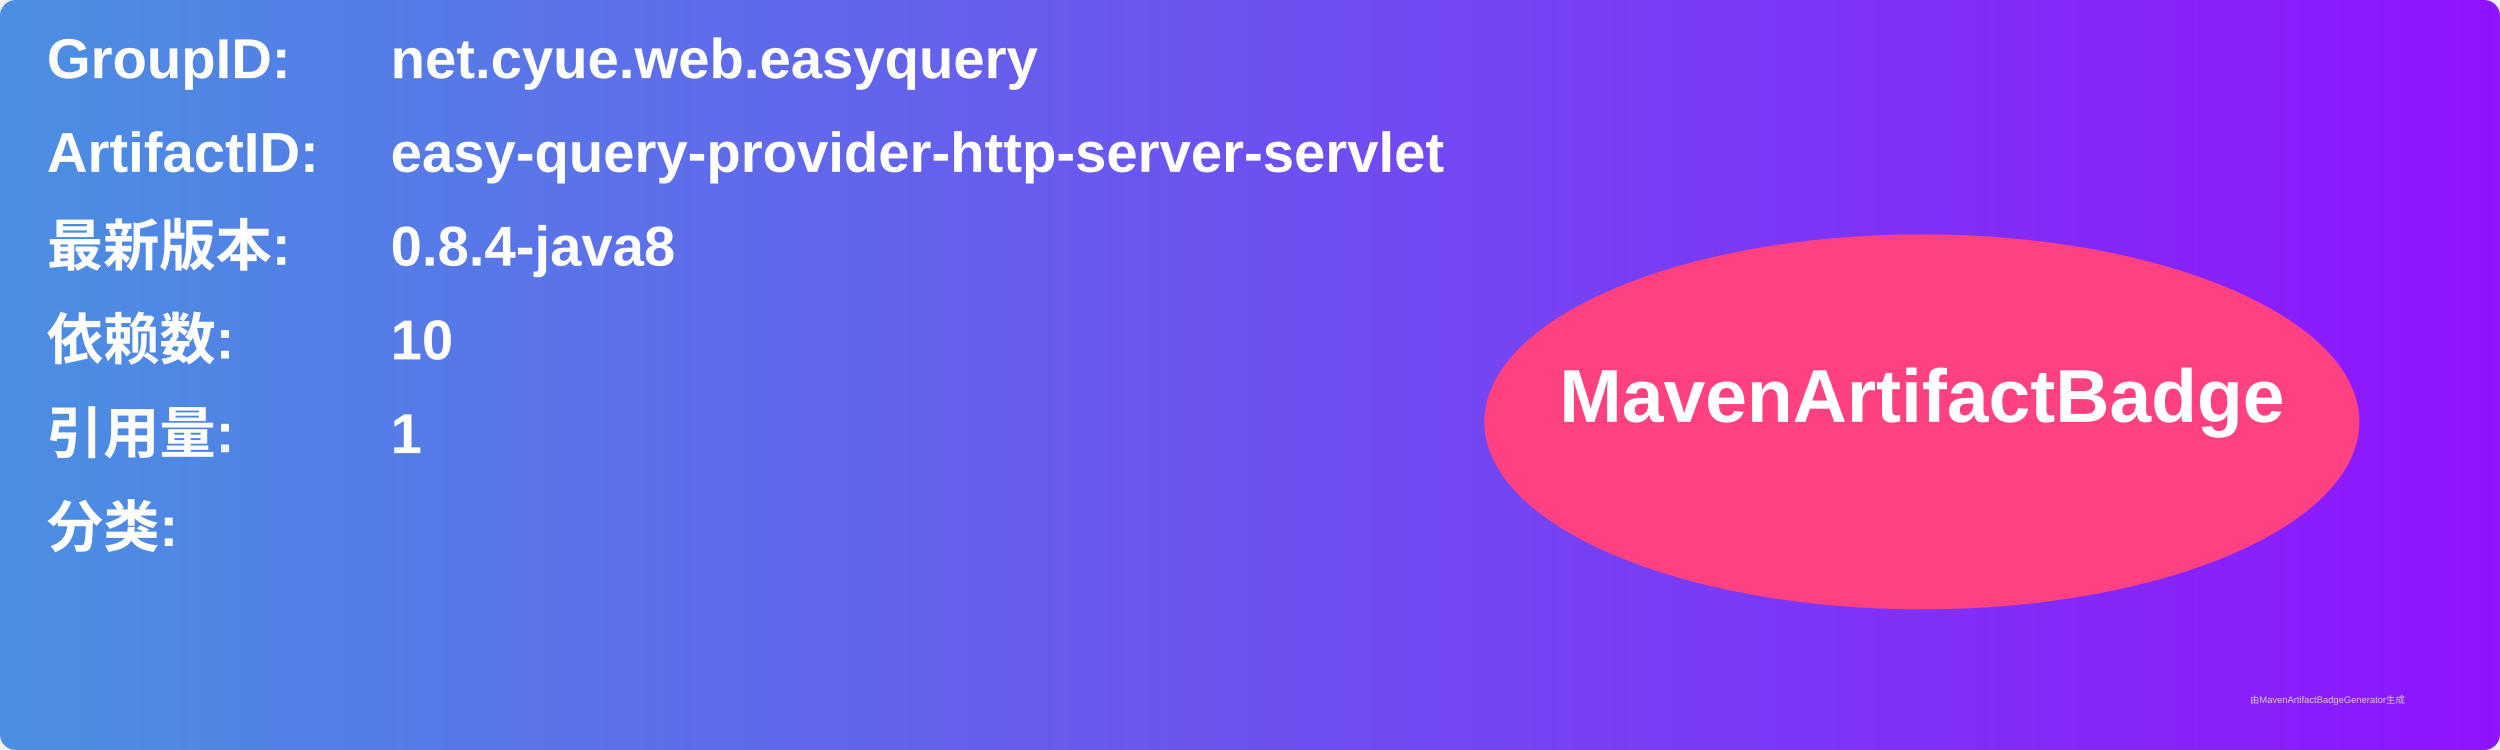
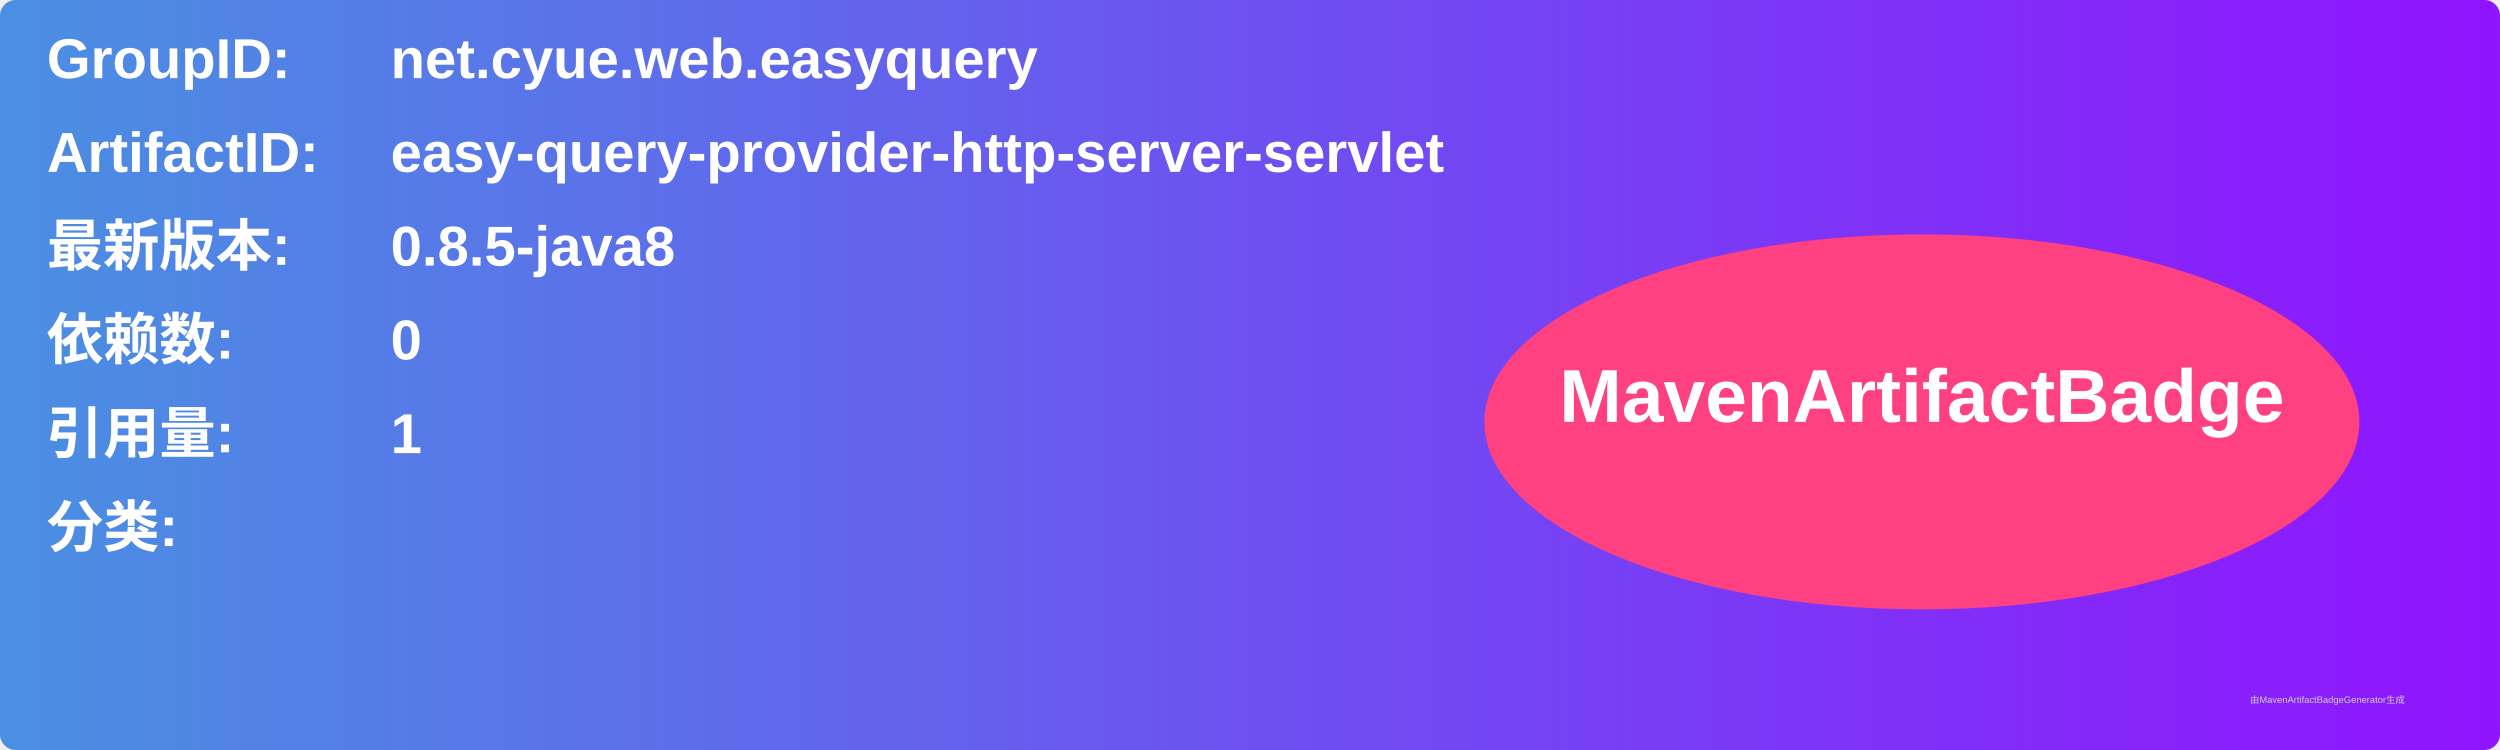
<svg xmlns="http://www.w3.org/2000/svg" width="800" height="240" viewBox="0 0 800 240">
  <linearGradient id="grad" x1="0%" y1="0%" x2="100%" y2="0%">
    <stop offset="0%" stop-color="#4a90e2" />
    <stop offset="100%" stop-color="#9013fe" />
  </linearGradient>
  <rect width="100%" height="100%" rx="5" ry="5" fill="url(#grad)" />
  <g transform="translate(15, 15)">
    <text x="0" y="10" font-family="Arial" font-size="18" fill="white" font-weight="bold" width="260">GroupID:</text>
    <text x="110" y="10" font-family="Arial" font-size="18" fill="white" font-weight="bold" width="460">net.cyue.web.easyquery</text>
    <text x="0" y="40" font-family="Arial" font-size="18" fill="white" font-weight="bold" width="260">ArtifactID:</text>
    <text x="110" y="40" font-family="Arial" font-size="18" fill="white" font-weight="bold" width="460">easy-query-provider-http-server-servlet</text>
    <text x="0" y="70" font-family="Arial" font-size="18" fill="white" font-weight="bold">最新版本:</text>
    <text x="110" y="70" font-family="Arial" font-size="18" fill="white" font-weight="bold">
-       <tspan font-weight="bold">0.8.4-java8</tspan>
+       <tspan font-weight="bold">0.8.5-java8</tspan>
    </text>
    <text x="0" y="100" font-family="Arial" font-size="18" fill="white" font-weight="bold">依赖数: </text>
    <text x="110" y="100" font-family="Arial" font-size="18" fill="white">
-       <tspan font-weight="bold">10</tspan>
+       <tspan font-weight="bold">0</tspan>
    </text>
    <text x="0" y="130" font-family="Arial" font-size="18" fill="white" font-weight="bold">引用量: </text>
    <text x="110" y="130" font-family="Arial" font-size="18" fill="white">
      <tspan font-weight="bold">1</tspan>
    </text>
    <text x="0" y="160" font-family="Arial" font-size="18" fill="white" font-weight="bold">分类:</text>
    <text x="10" y="190" font-family="Arial" font-size="10" fill="white">
      <tspan font-weight="bold" />
    </text>
    <ellipse cx="600" cy="120" rx="140" ry="60" fill="#ff4081" />
    <text x="600" y="120" text-anchor="middle" font-family="Arial" font-size="24" fill="white" font-weight="bold">MavenArtifactBadge</text>
  </g>
  <text x="720" y="225" font-family="Arial" font-size="3" fill="#d0d0d0">由MavenArtifactBadgeGenerator生成</text>
</svg>
